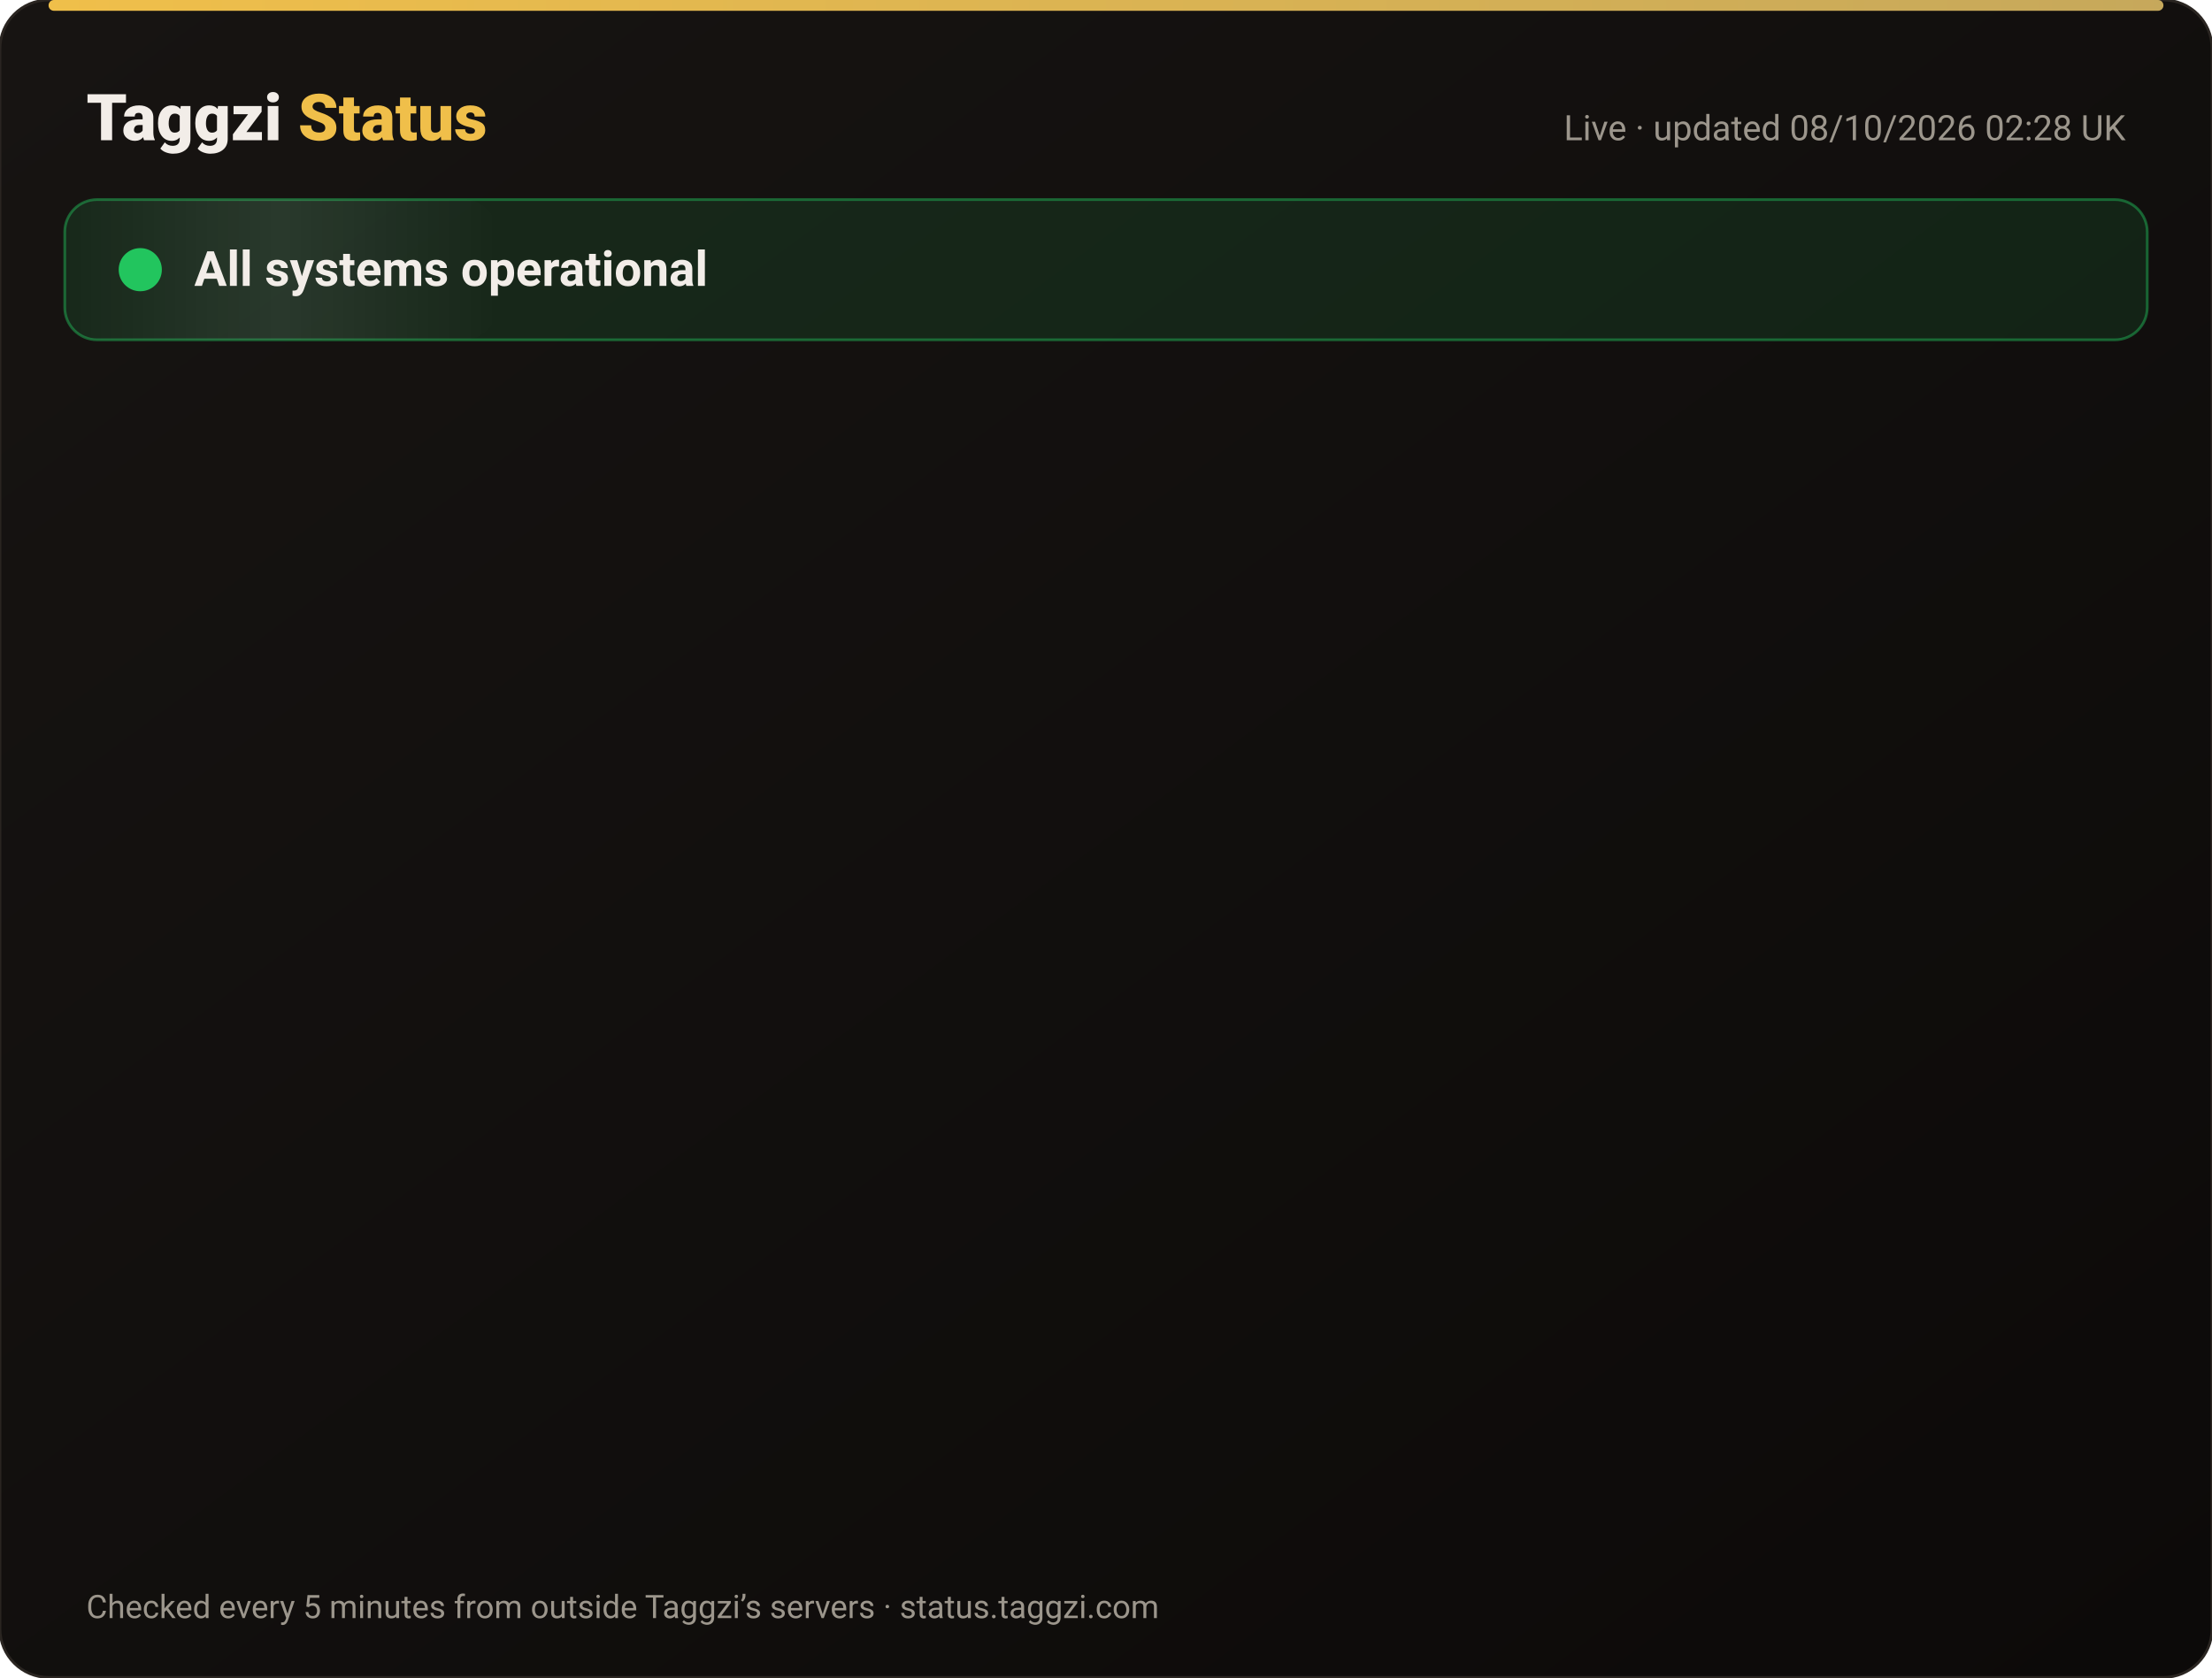
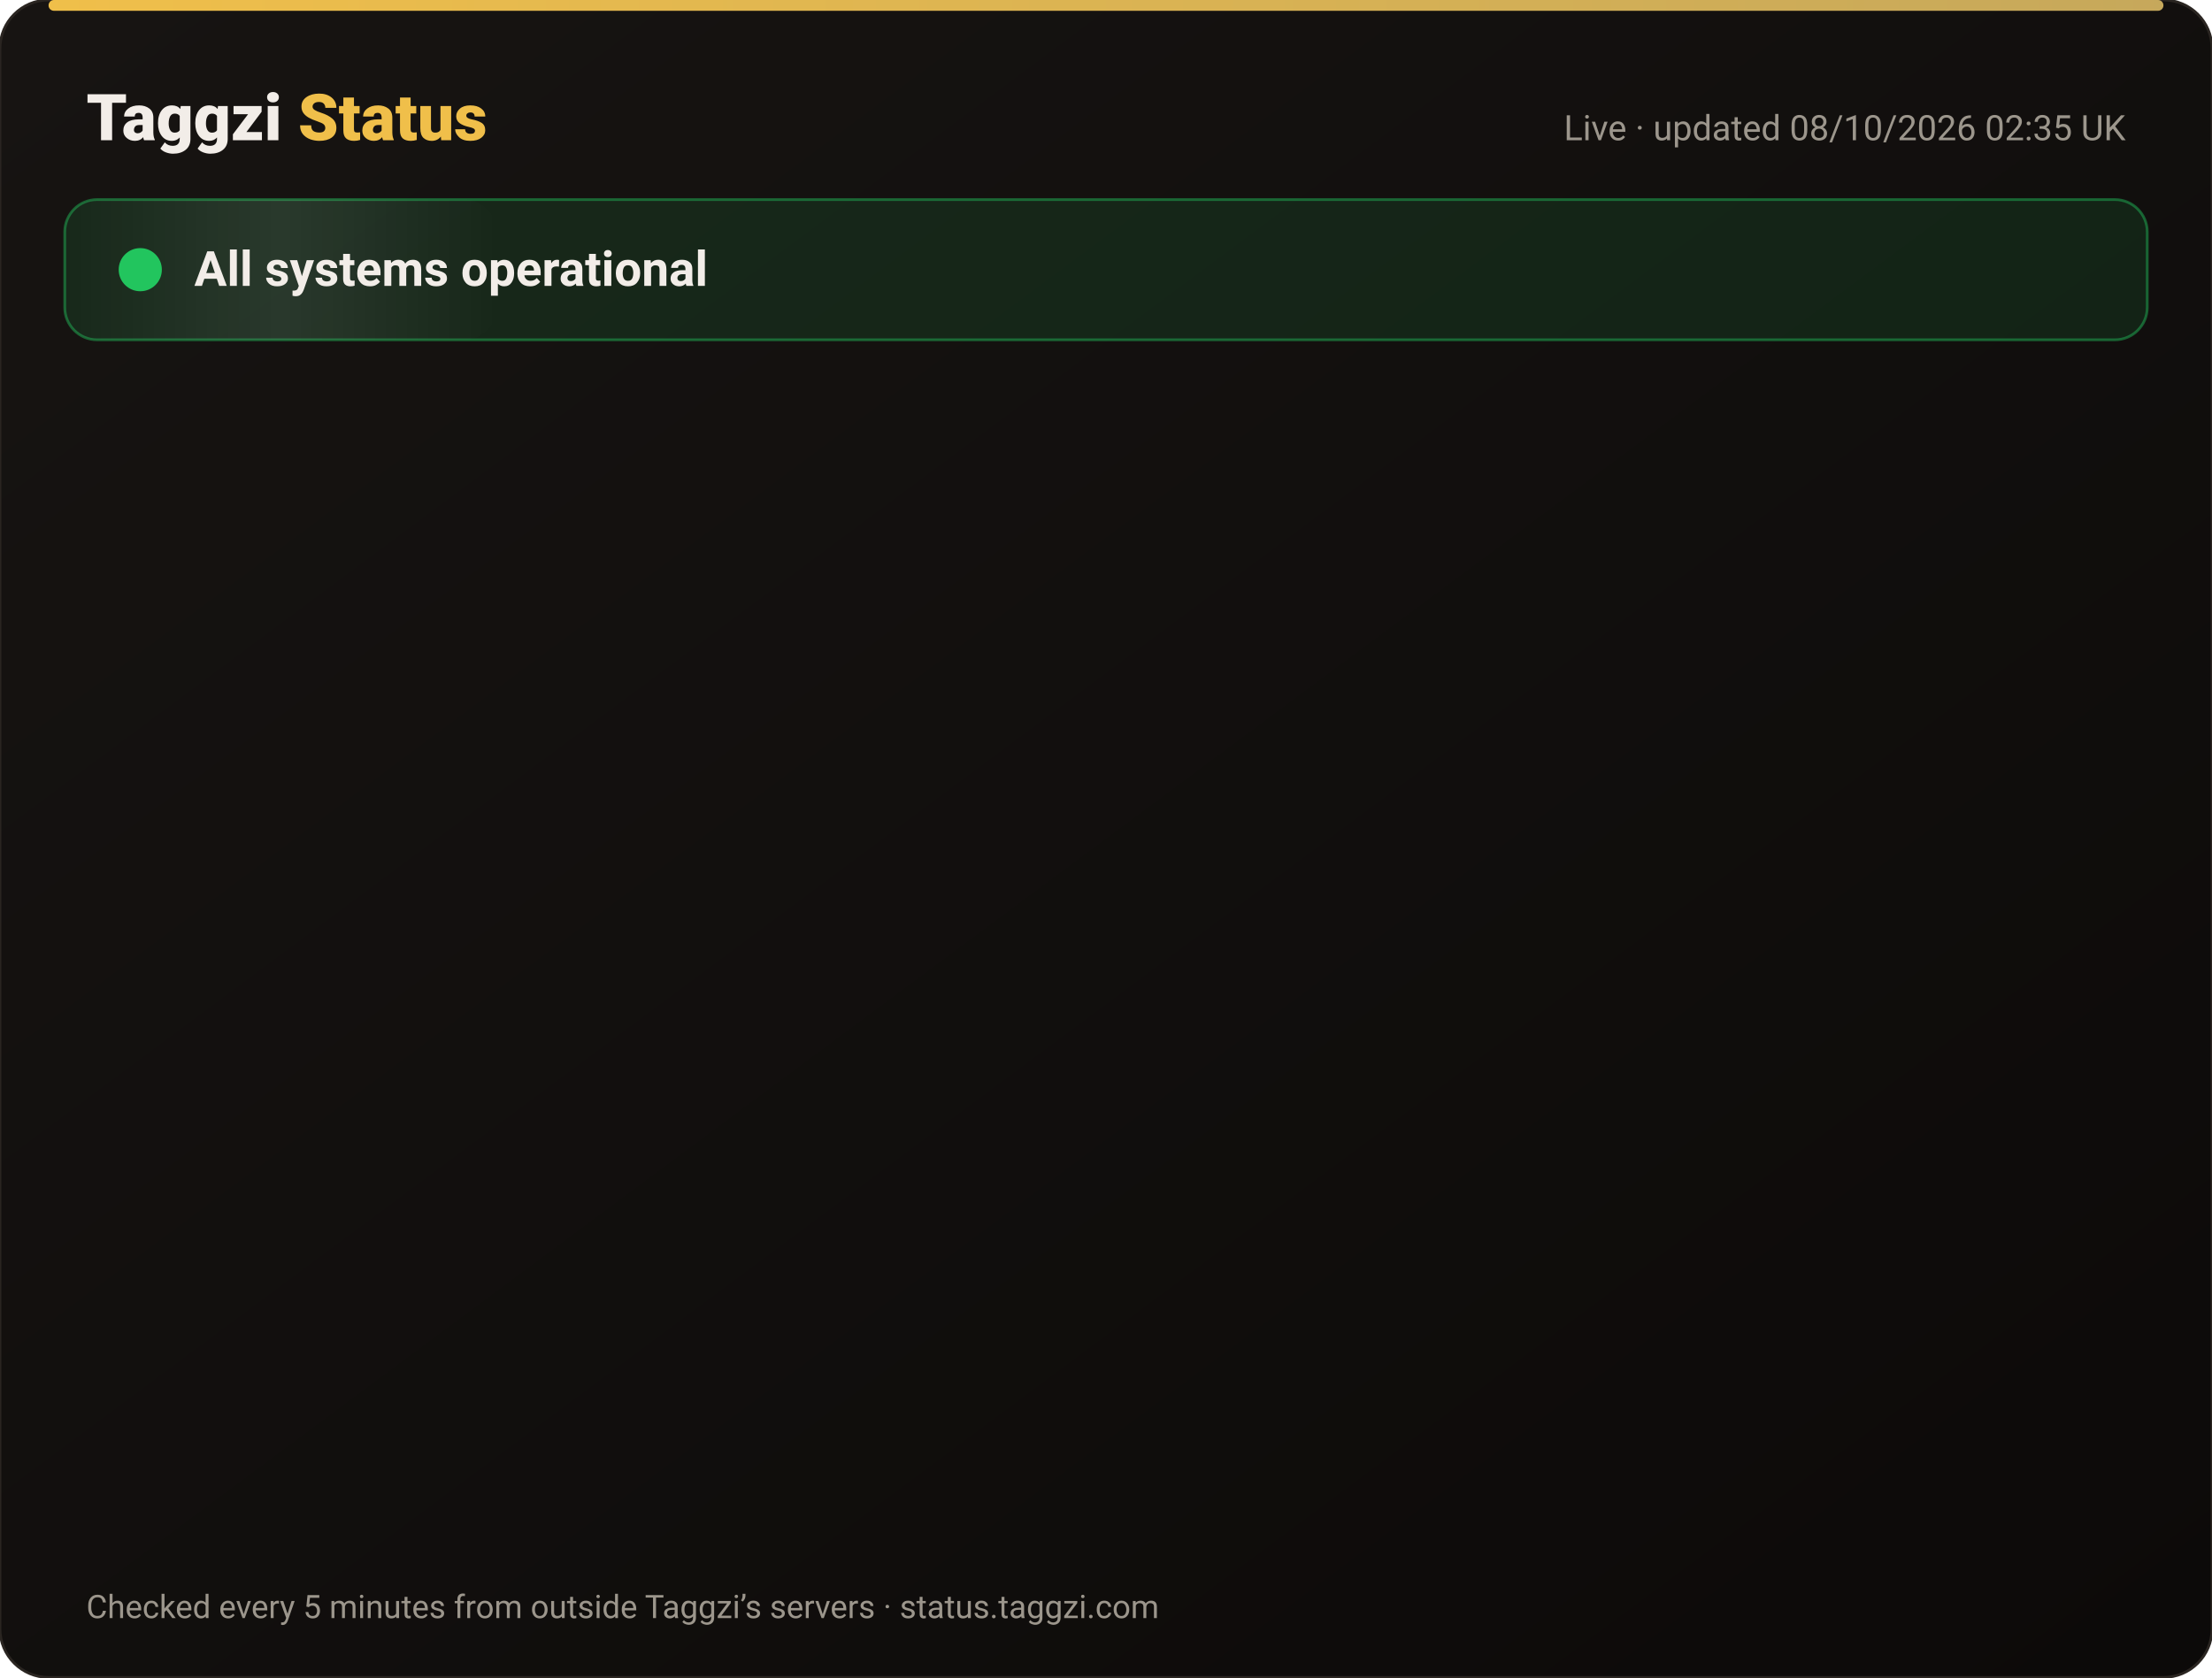
<svg xmlns="http://www.w3.org/2000/svg" width="820" height="622" viewBox="0 0 820 622" font-family="-apple-system,Segoe UI,Roboto,Helvetica,Arial,sans-serif">
  <defs>
    <linearGradient id="bg" x1="0" y1="0" x2="1" y2="1">
      <stop offset="0" stop-color="#171412" />
      <stop offset="1" stop-color="#0C0A09" />
    </linearGradient>
    <linearGradient id="gold" x1="0" x2="1">
      <stop offset="0" stop-color="#F0BF4A" />
      <stop offset="1" stop-color="#c6a85b" />
    </linearGradient>
    <linearGradient id="shine" x1="0" x2="1">
      <stop offset="0" stop-color="#fff" stop-opacity="0" />
      <stop offset=".5" stop-color="#fff" stop-opacity=".08" />
      <stop offset="1" stop-color="#fff" stop-opacity="0" />
    </linearGradient>
  </defs>
  <rect width="820" height="622" rx="18" fill="url(#bg)" stroke="#2a2521" />
  <rect x="18" y="0" width="784" height="4" rx="2" fill="url(#gold)" />
  <text x="32" y="52" font-size="24" font-weight="800" fill="#F2EDE8">Taggzi <tspan fill="#F0BF4A">Status</tspan>
  </text>
-   <text x="788" y="52" font-size="13" fill="#9C968C" text-anchor="end">Live · updated 08/10/2026 02:28 UK</text>
+   <text x="788" y="52" font-size="13" fill="#9C968C" text-anchor="end">Live · updated 08/10/2026 02:35 UK</text>
  <rect x="24" y="74" width="772" height="52" rx="12" fill="#22c55e" fill-opacity=".12" stroke="#22c55e" stroke-opacity=".45" />
  <rect x="24" y="74" width="160" height="52" rx="12" fill="url(#shine)">
    <animate attributeName="x" from="-160" to="820" dur="4s" repeatCount="indefinite" />
  </rect>
  <circle cx="52" cy="100" r="7" fill="#22c55e" />
  <circle cx="52" cy="100" r="7" fill="none" stroke="#22c55e" stroke-width="2">
    <animate attributeName="r" values="7;15;7" dur="2s" repeatCount="indefinite" />
    <animate attributeName="opacity" values=".9;0;.9" dur="2s" repeatCount="indefinite" />
  </circle>
  <text x="72" y="106" font-size="18" font-weight="700" fill="#F2EDE8">All systems operational</text>
  <g opacity="0">
    <animate attributeName="opacity" from="0" to="1" begin="0.00s" dur=".6s" fill="freeze" />
    <line x1="32" y1="188" x2="788" y2="188" stroke="#2a2521" />
    <circle cx="44" cy="166" r="6" fill="#22c55e">
      <animate attributeName="opacity" values="1;.45;1" dur="2.4s" begin="0.00s" repeatCount="indefinite" />
    </circle>
    <text x="62" y="171" font-size="15" font-weight="650" fill="#F2EDE8">Website</text>
    <text x="630" y="171" font-size="13" fill="#9C968C" text-anchor="end">100.00% uptime</text>
    <rect x="648" y="154" width="140" height="24" rx="12" fill="#22c55e" fill-opacity=".14" stroke="#22c55e" stroke-opacity=".5" />
    <text x="718" y="171" font-size="12" font-weight="700" fill="#22c55e" text-anchor="middle">Operational</text>
  </g>
  <g opacity="0">
    <animate attributeName="opacity" from="0" to="1" begin="0.15s" dur=".6s" fill="freeze" />
    <line x1="32" y1="234" x2="788" y2="234" stroke="#2a2521" />
    <circle cx="44" cy="212" r="6" fill="#22c55e">
      <animate attributeName="opacity" values="1;.45;1" dur="2.4s" begin="0.15s" repeatCount="indefinite" />
    </circle>
    <text x="62" y="217" font-size="15" font-weight="650" fill="#F2EDE8">Tag scans</text>
    <text x="630" y="217" font-size="13" fill="#9C968C" text-anchor="end">100.00% uptime</text>
    <rect x="648" y="200" width="140" height="24" rx="12" fill="#22c55e" fill-opacity=".14" stroke="#22c55e" stroke-opacity=".5" />
    <text x="718" y="217" font-size="12" font-weight="700" fill="#22c55e" text-anchor="middle">Operational</text>
  </g>
  <g opacity="0">
    <animate attributeName="opacity" from="0" to="1" begin="0.30s" dur=".6s" fill="freeze" />
    <line x1="32" y1="280" x2="788" y2="280" stroke="#2a2521" />
    <circle cx="44" cy="258" r="6" fill="#22c55e">
      <animate attributeName="opacity" values="1;.45;1" dur="2.4s" begin="0.30s" repeatCount="indefinite" />
    </circle>
    <text x="62" y="263" font-size="15" font-weight="650" fill="#F2EDE8">Manual tag lookup</text>
    <text x="630" y="263" font-size="13" fill="#9C968C" text-anchor="end">100.00% uptime</text>
    <rect x="648" y="246" width="140" height="24" rx="12" fill="#22c55e" fill-opacity=".14" stroke="#22c55e" stroke-opacity=".5" />
    <text x="718" y="263" font-size="12" font-weight="700" fill="#22c55e" text-anchor="middle">Operational</text>
  </g>
  <g opacity="0">
    <animate attributeName="opacity" from="0" to="1" begin="0.45s" dur=".6s" fill="freeze" />
    <line x1="32" y1="326" x2="788" y2="326" stroke="#2a2521" />
    <circle cx="44" cy="304" r="6" fill="#22c55e">
      <animate attributeName="opacity" values="1;.45;1" dur="2.4s" begin="0.45s" repeatCount="indefinite" />
    </circle>
    <text x="62" y="309" font-size="15" font-weight="650" fill="#F2EDE8">App &amp; login</text>
    <text x="630" y="309" font-size="13" fill="#9C968C" text-anchor="end">100.00% uptime</text>
    <rect x="648" y="292" width="140" height="24" rx="12" fill="#22c55e" fill-opacity=".14" stroke="#22c55e" stroke-opacity=".5" />
    <text x="718" y="309" font-size="12" font-weight="700" fill="#22c55e" text-anchor="middle">Operational</text>
  </g>
  <g opacity="0">
    <animate attributeName="opacity" from="0" to="1" begin="0.60s" dur=".6s" fill="freeze" />
    <line x1="32" y1="372" x2="788" y2="372" stroke="#2a2521" />
    <circle cx="44" cy="350" r="6" fill="#22c55e">
      <animate attributeName="opacity" values="1;.45;1" dur="2.4s" begin="0.60s" repeatCount="indefinite" />
    </circle>
    <text x="62" y="355" font-size="15" font-weight="650" fill="#F2EDE8">Community alerts</text>
    <text x="630" y="355" font-size="13" fill="#9C968C" text-anchor="end">100.00% uptime</text>
    <rect x="648" y="338" width="140" height="24" rx="12" fill="#22c55e" fill-opacity=".14" stroke="#22c55e" stroke-opacity=".5" />
    <text x="718" y="355" font-size="12" font-weight="700" fill="#22c55e" text-anchor="middle">Operational</text>
  </g>
  <g opacity="0">
    <animate attributeName="opacity" from="0" to="1" begin="0.75s" dur=".6s" fill="freeze" />
    <line x1="32" y1="418" x2="788" y2="418" stroke="#2a2521" />
    <circle cx="44" cy="396" r="6" fill="#22c55e">
      <animate attributeName="opacity" values="1;.45;1" dur="2.4s" begin="0.75s" repeatCount="indefinite" />
    </circle>
    <text x="62" y="401" font-size="15" font-weight="650" fill="#F2EDE8">Private calling</text>
    <text x="630" y="401" font-size="13" fill="#9C968C" text-anchor="end">100.00% uptime</text>
    <rect x="648" y="384" width="140" height="24" rx="12" fill="#22c55e" fill-opacity=".14" stroke="#22c55e" stroke-opacity=".5" />
    <text x="718" y="401" font-size="12" font-weight="700" fill="#22c55e" text-anchor="middle">Operational</text>
  </g>
  <g opacity="0">
    <animate attributeName="opacity" from="0" to="1" begin="0.90s" dur=".6s" fill="freeze" />
    <line x1="32" y1="464" x2="788" y2="464" stroke="#2a2521" />
    <circle cx="44" cy="442" r="6" fill="#22c55e">
      <animate attributeName="opacity" values="1;.45;1" dur="2.4s" begin="0.90s" repeatCount="indefinite" />
    </circle>
    <text x="62" y="447" font-size="15" font-weight="650" fill="#F2EDE8">Payments</text>
    <text x="630" y="447" font-size="13" fill="#9C968C" text-anchor="end">100.00% uptime</text>
    <rect x="648" y="430" width="140" height="24" rx="12" fill="#22c55e" fill-opacity=".14" stroke="#22c55e" stroke-opacity=".5" />
    <text x="718" y="447" font-size="12" font-weight="700" fill="#22c55e" text-anchor="middle">Operational</text>
  </g>
  <g opacity="0">
    <animate attributeName="opacity" from="0" to="1" begin="1.05s" dur=".6s" fill="freeze" />
    <line x1="32" y1="510" x2="788" y2="510" stroke="#2a2521" />
    <circle cx="44" cy="488" r="6" fill="#22c55e">
      <animate attributeName="opacity" values="1;.45;1" dur="2.4s" begin="1.05s" repeatCount="indefinite" />
    </circle>
    <text x="62" y="493" font-size="15" font-weight="650" fill="#F2EDE8">Email &amp; support</text>
    <text x="630" y="493" font-size="13" fill="#9C968C" text-anchor="end">100.00% uptime</text>
    <rect x="648" y="476" width="140" height="24" rx="12" fill="#22c55e" fill-opacity=".14" stroke="#22c55e" stroke-opacity=".5" />
    <text x="718" y="493" font-size="12" font-weight="700" fill="#22c55e" text-anchor="middle">Operational</text>
  </g>
  <g opacity="0">
    <animate attributeName="opacity" from="0" to="1" begin="1.20s" dur=".6s" fill="freeze" />
    <line x1="32" y1="556" x2="788" y2="556" stroke="#2a2521" />
    <circle cx="44" cy="534" r="6" fill="#22c55e">
      <animate attributeName="opacity" values="1;.45;1" dur="2.4s" begin="1.20s" repeatCount="indefinite" />
    </circle>
    <text x="62" y="539" font-size="15" font-weight="650" fill="#F2EDE8">Secure connection (SSL)</text>
    <text x="630" y="539" font-size="13" fill="#9C968C" text-anchor="end">100.00% uptime</text>
    <rect x="648" y="522" width="140" height="24" rx="12" fill="#22c55e" fill-opacity=".14" stroke="#22c55e" stroke-opacity=".5" />
    <text x="718" y="539" font-size="12" font-weight="700" fill="#22c55e" text-anchor="middle">Operational</text>
  </g>
  <text x="32" y="600" font-size="12" fill="#9C968C">Checked every 5 minutes from outside Taggzi’s servers · status.taggzi.com</text>
</svg>
